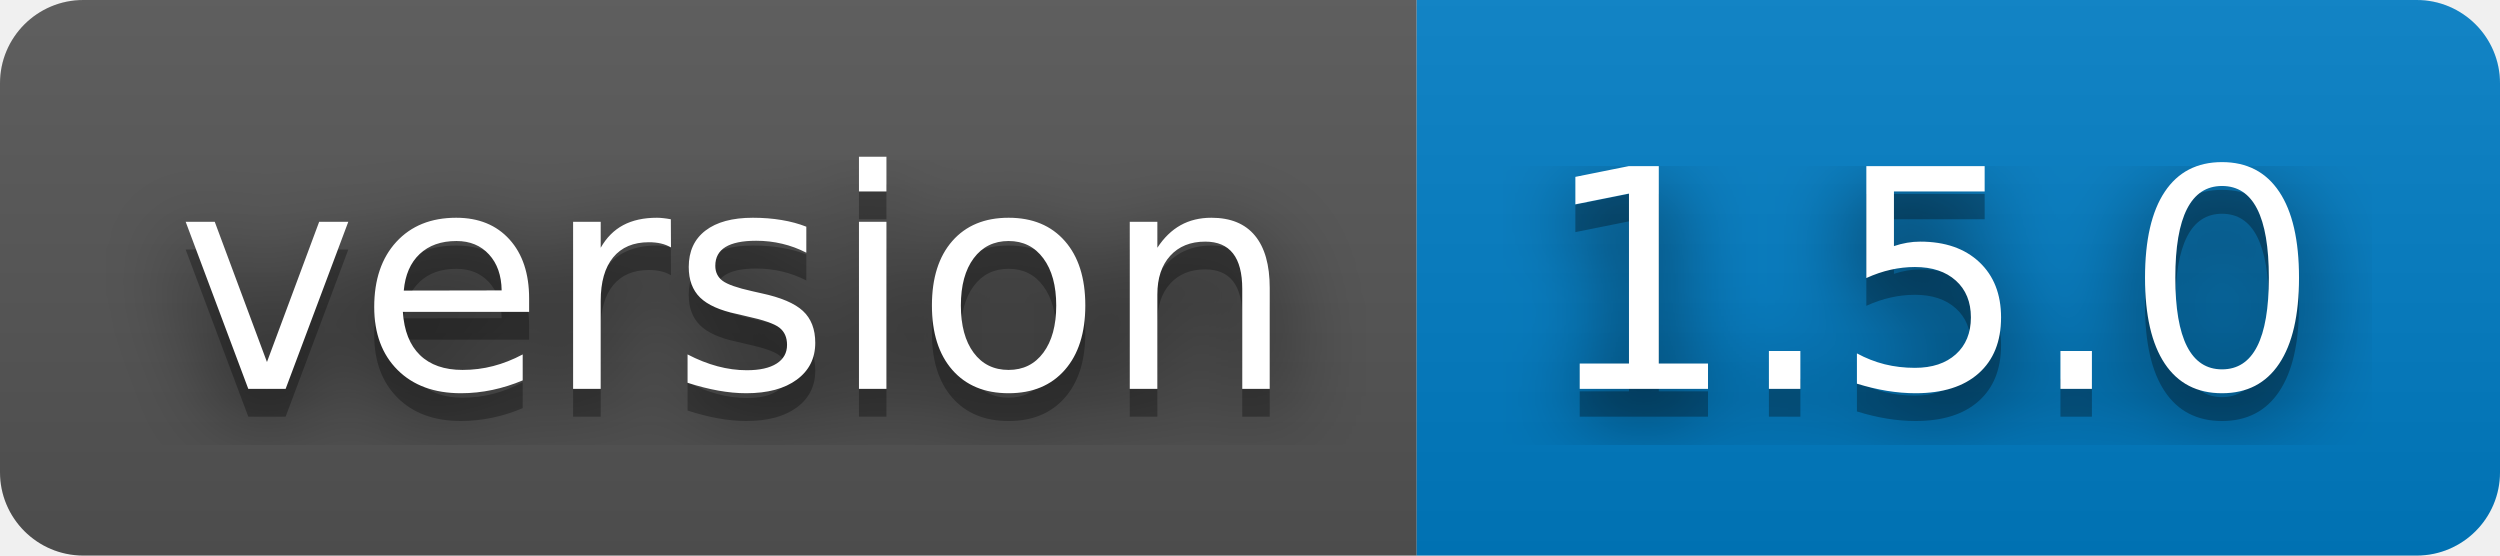
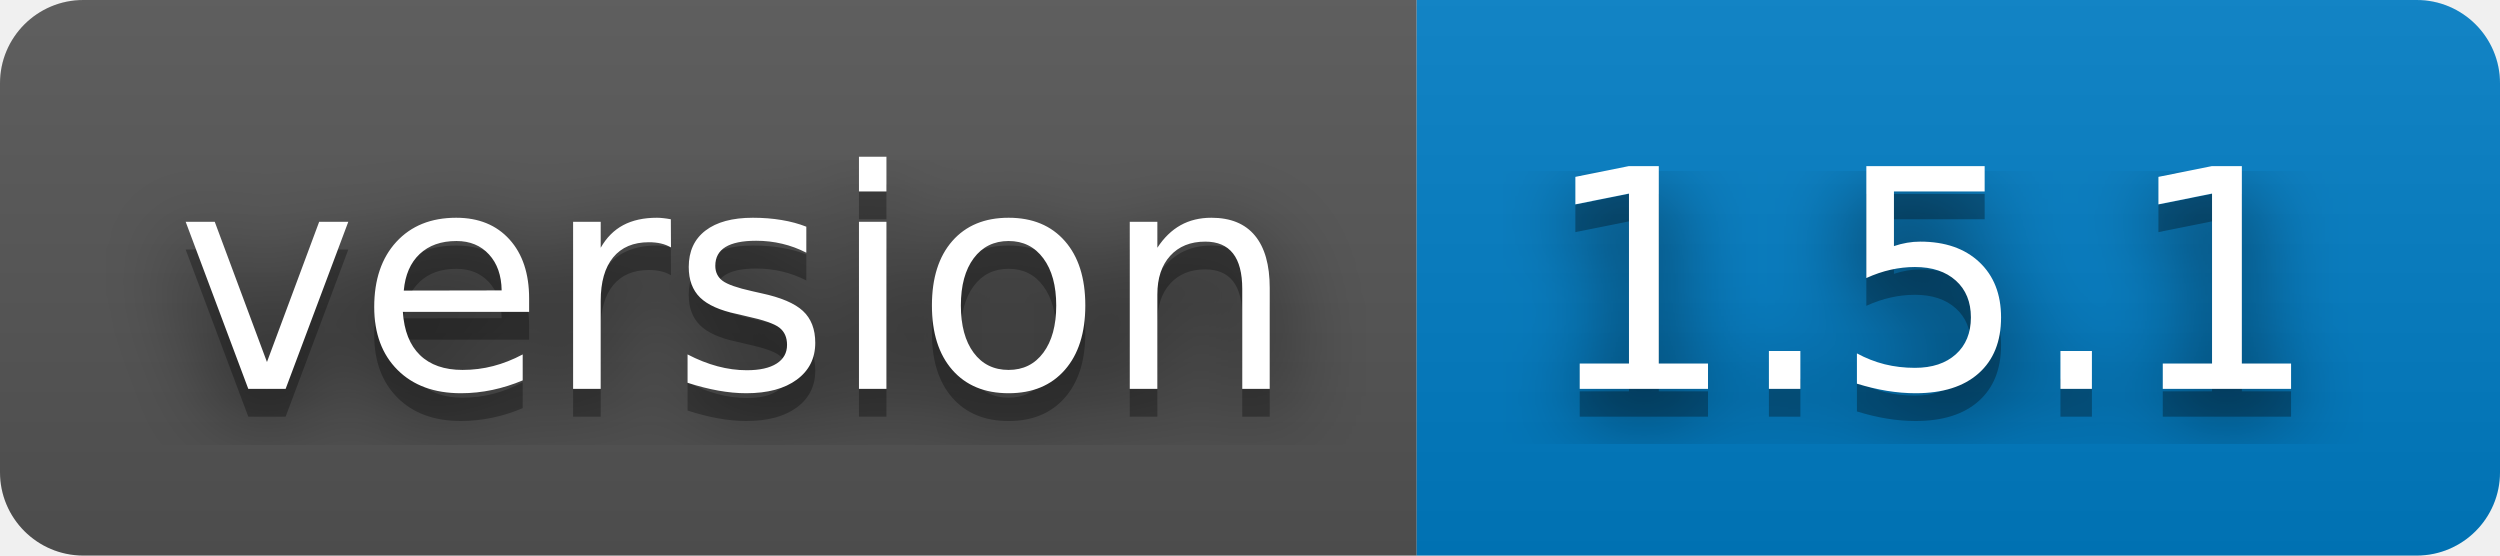
- <svg xmlns="http://www.w3.org/2000/svg" width="90" height="20" role="img" aria-label="version: 1.5.0">
+ <svg xmlns="http://www.w3.org/2000/svg" width="90" height="20" role="img" aria-label="version: 1.5.1">
  <filter id="blur">
    <feGaussianBlur stdDeviation="16" />
  </filter>
  <linearGradient id="s" x2="0" y2="100%">
    <stop offset="0" stop-color="#bbb" stop-opacity=".1" />
    <stop offset="1" stop-opacity=".1" />
  </linearGradient>
  <clipPath id="r">
    <rect width="90" height="20" rx="3" />
  </clipPath>
  <g clip-path="url(#r)">
    <rect width="51" height="20" fill="#555" />
    <rect x="51" width="39" height="20" fill="#007ec6" />
    <rect width="90" height="20" fill="url(#s)" />
  </g>
  <g fill="#fff" text-anchor="middle" font-family="Verdana,Geneva,DejaVu Sans,sans-serif" text-rendering="geometricPrecision" font-size="110">
    <g transform="scale(.1)">
      <g aria-hidden="true" fill="#010101">
        <text x="265" y="150" fill-opacity=".8" filter="url(#blur)" textLength="410">version</text>
        <text x="265" y="150" fill-opacity=".3" textLength="410">version</text>
      </g>
      <text x="265" y="140" textLength="410">version</text>
    </g>
    <g transform="scale(.1)">
      <g aria-hidden="true" fill="#010101">
-         <text x="695" y="150" fill-opacity=".8" filter="url(#blur)" textLength="290">1.5.0</text>
-         <text x="695" y="150" fill-opacity=".3" textLength="290">1.5.0</text>
+         <text x="695" y="150" fill-opacity=".8" filter="url(#blur)" textLength="290">1.5.1</text>
+         <text x="695" y="150" fill-opacity=".3" textLength="290">1.5.1</text>
      </g>
-       <text x="695" y="140" textLength="290">1.5.0</text>
+       <text x="695" y="140" textLength="290">1.5.1</text>
    </g>
  </g>
</svg>
